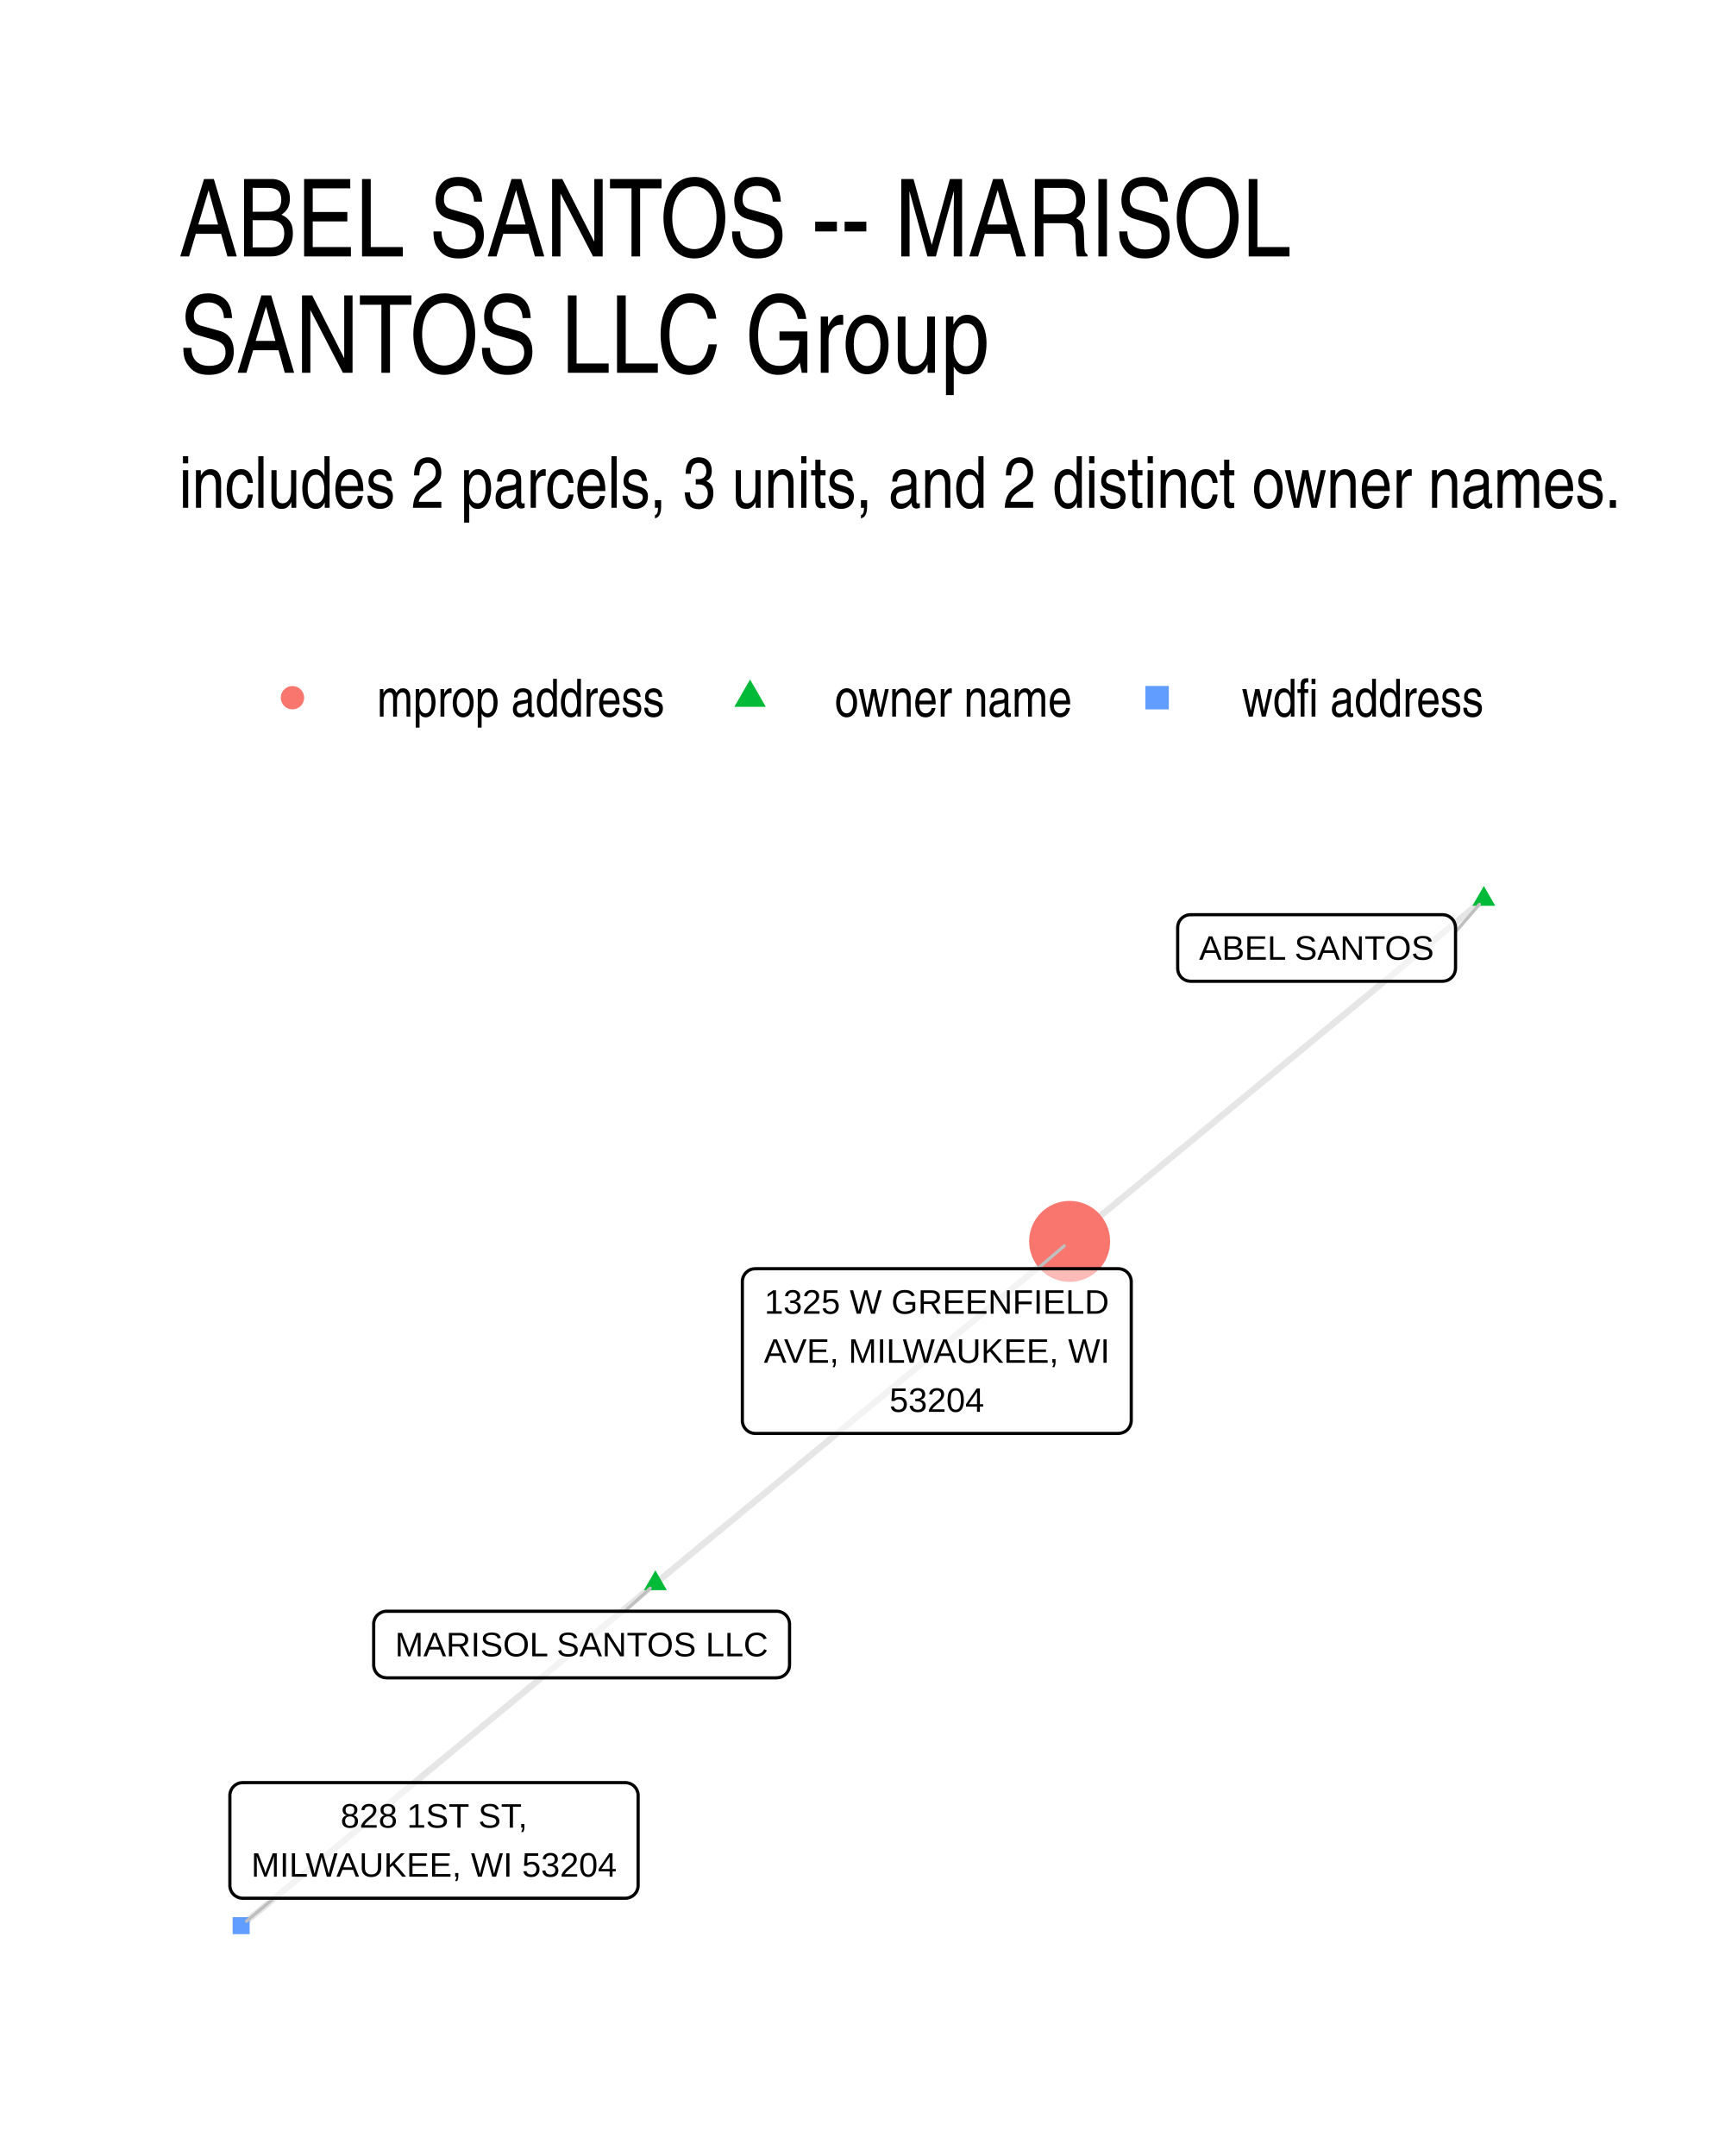
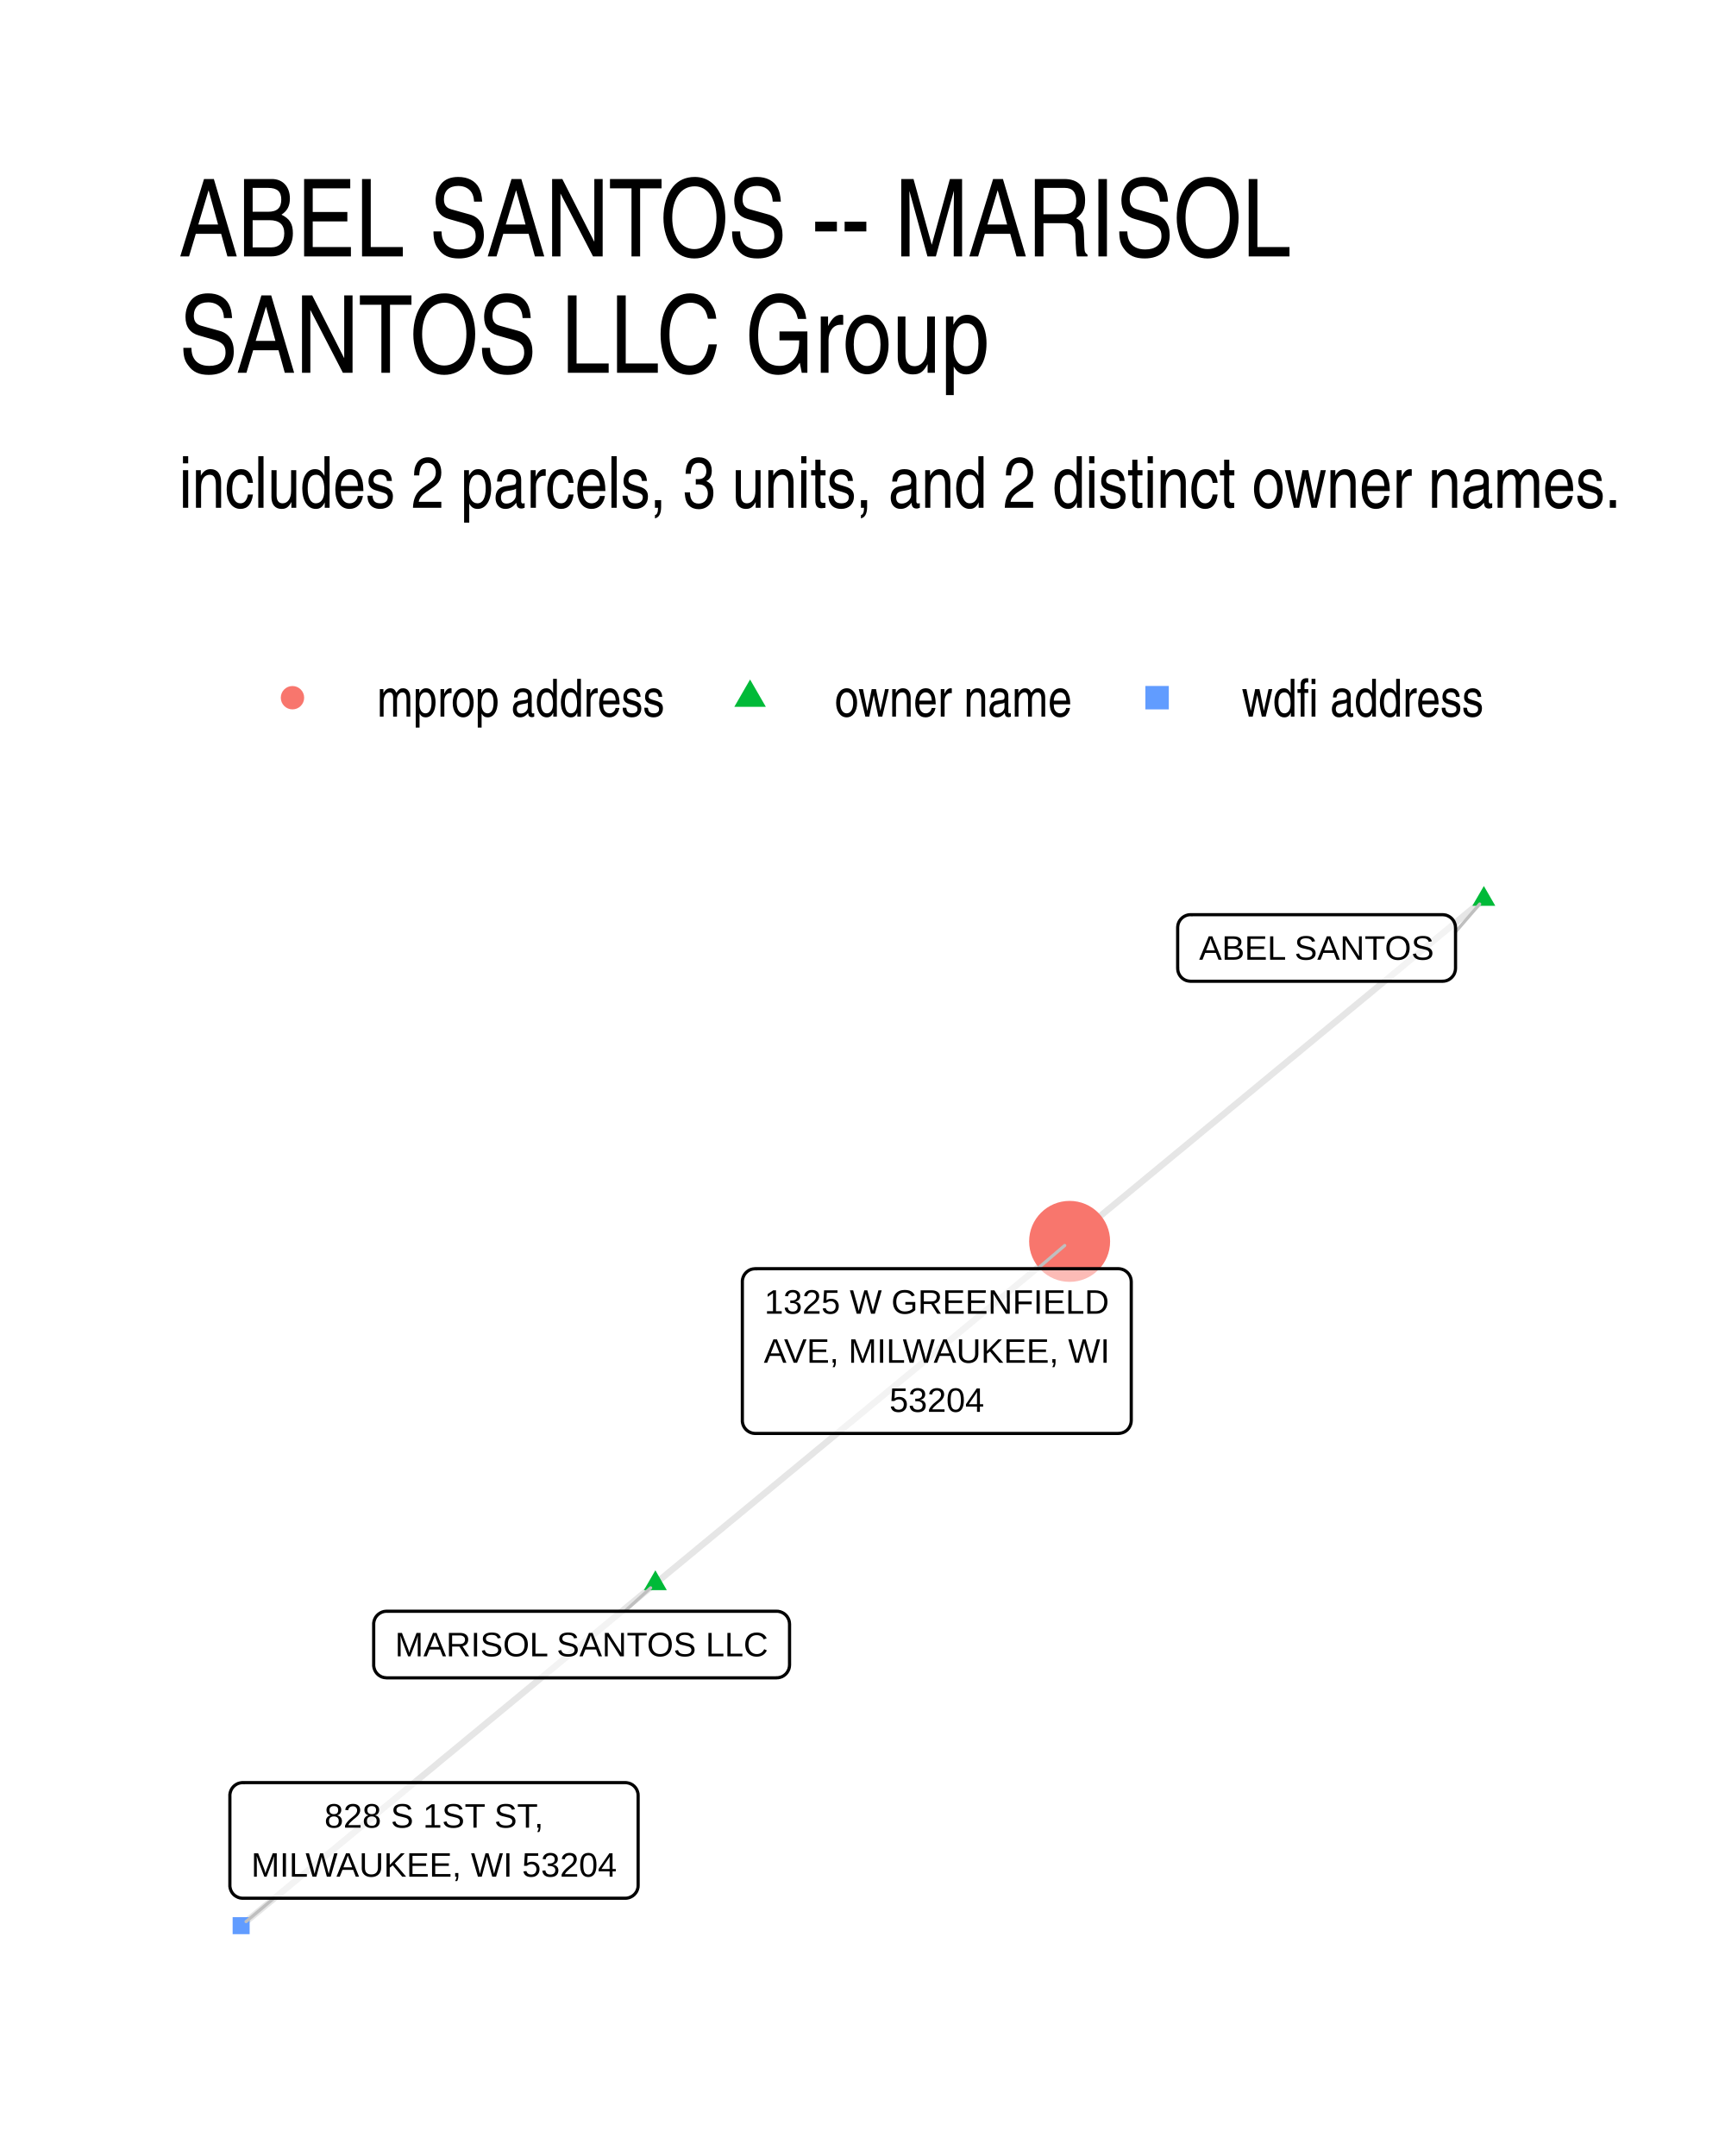
- <svg xmlns="http://www.w3.org/2000/svg" width="288.00pt" height="360.00pt" viewBox="0 0 288.00 360.00">
+ <svg xmlns="http://www.w3.org/2000/svg" width="384" height="480" viewBox="0 0 288 360">
  <g class="svglite">
    <defs>
-       <style type="text/css">
-     .svglite line, .svglite polyline, .svglite polygon, .svglite path, .svglite rect, .svglite circle {
-       fill: none;
-       stroke: #000000;
-       stroke-linecap: round;
-       stroke-linejoin: round;
-       stroke-miterlimit: 10.00;
-     }
-     .svglite text {
-       white-space: pre;
-     }
-     .svglite g.glyphgroup path {
-       fill: inherit;
-       stroke: none;
-     }
-   </style>
+       <style>.svglite line,.svglite polyline,.svglite polygon,.svglite path,.svglite circle{fill:none;stroke:#000000;stroke-linecap:round;stroke-linejoin:round;stroke-miterlimit:10.00}.svglite text{white-space:pre}.svglite g.glyphgroup path{fill:inherit;stroke:none}</style>
    </defs>
-     <rect width="100%" height="100%" style="stroke: none; fill: #FFFFFF;" />
+     <rect width="100%" height="100%" style="stroke-linecap:round;stroke-linejoin:round;stroke-miterlimit:10.00;stroke:none;fill:#FFFFFF" />
    <defs>
      <clipPath id="cpMC4wMHwyODguMDB8MC4wMHwzNjAuMDA=">
-         <rect x="0.00" y="0.00" width="288.00" height="360.00" />
+         <path d="M0 0h288v360H0z" />
      </clipPath>
    </defs>
    <g clip-path="url(#cpMC4wMHwyODguMDB8MC4wMHwzNjAuMDA=)">
-       <rect x="0.00" y="0.00" width="288.00" height="360.00" style="stroke-width: 1.07; stroke: none; fill: #FFFFFF;" />
+       <path d="M0 0h288v360H0z" style="stroke-width:1.07;stroke:none;fill:#FFFFFF" />
    </g>
    <defs>
      <clipPath id="cpMjkuODl8MjU4LjExfDE0MS41OHwzMzAuMTE=">
-         <rect x="29.89" y="141.58" width="228.22" height="188.53" />
+         <path d="M29.89 141.58h228.22v188.53H29.89z" />
      </clipPath>
    </defs>
    <g clip-path="url(#cpMjkuODl8MjU4LjExfDE0MS41OHwzMzAuMTE=)">
-       <polyline points="109.42,264.41 110.12,263.83 110.82,263.26 111.51,262.68 112.21,262.10 112.91,261.53 113.61,260.95 114.31,260.37 115.01,259.79 115.71,259.22 116.40,258.64 117.10,258.06 117.80,257.49 118.50,256.91 119.20,256.33 119.90,255.75 120.60,255.18 121.29,254.60 121.99,254.02 122.69,253.45 123.39,252.87 124.09,252.29 124.79,251.71 125.49,251.14 126.18,250.56 126.88,249.98 127.58,249.41 128.28,248.83 128.98,248.25 129.68,247.67 130.38,247.10 131.07,246.52 131.77,245.94 132.47,245.37 133.17,244.79 133.87,244.21 134.57,243.64 135.27,243.06 135.96,242.48 136.66,241.90 137.36,241.33 138.06,240.75 138.76,240.17 139.46,239.60 140.16,239.02 140.85,238.44 141.55,237.86 142.25,237.29 142.95,236.71 143.65,236.13 144.35,235.56 145.05,234.98 145.74,234.40 146.44,233.82 147.14,233.25 147.84,232.67 148.54,232.09 149.24,231.52 149.94,230.94 150.63,230.36 151.33,229.79 152.03,229.21 152.73,228.63 153.43,228.05 154.13,227.48 154.83,226.90 155.52,226.32 156.22,225.75 156.92,225.17 157.62,224.59 158.32,224.01 159.02,223.44 159.72,222.86 160.41,222.28 161.11,221.71 161.81,221.13 162.51,220.55 163.21,219.97 163.91,219.40 164.61,218.82 165.30,218.24 166.00,217.67 166.70,217.09 167.40,216.51 168.10,215.94 168.80,215.36 169.50,214.78 170.19,214.20 170.89,213.63 171.59,213.05 172.29,212.47 172.99,211.90 173.69,211.32 174.39,210.74 175.08,210.16 175.78,209.59 176.48,209.01 177.18,208.43 177.88,207.86 178.58,207.28 " style="stroke-width: 1.07; stroke: #000000; stroke-opacity: 0.10; stroke-linecap: butt;" />
-       <polyline points="109.42,264.41 108.72,264.99 108.02,265.56 107.32,266.14 106.62,266.72 105.93,267.30 105.23,267.87 104.53,268.45 103.83,269.03 103.13,269.60 102.43,270.18 101.73,270.76 101.04,271.34 100.34,271.91 99.64,272.49 98.94,273.07 98.24,273.64 97.54,274.22 96.84,274.80 96.15,275.38 95.45,275.95 94.75,276.53 94.05,277.11 93.35,277.68 92.65,278.26 91.95,278.84 91.26,279.41 90.56,279.99 89.86,280.57 89.16,281.15 88.46,281.72 87.76,282.30 87.06,282.88 86.37,283.45 85.67,284.03 84.97,284.61 84.27,285.19 83.57,285.76 82.87,286.34 82.17,286.92 81.48,287.49 80.78,288.07 80.08,288.65 79.38,289.23 78.68,289.80 77.98,290.38 77.29,290.96 76.59,291.53 75.89,292.11 75.19,292.69 74.49,293.26 73.79,293.84 73.09,294.42 72.40,295.00 71.70,295.57 71.00,296.15 70.30,296.73 69.60,297.30 68.90,297.88 68.20,298.46 67.51,299.04 66.81,299.61 66.11,300.19 65.41,300.77 64.71,301.34 64.01,301.92 63.31,302.50 62.62,303.08 61.92,303.65 61.22,304.23 60.52,304.81 59.82,305.38 59.12,305.96 58.42,306.54 57.73,307.12 57.03,307.69 56.33,308.27 55.63,308.85 54.93,309.42 54.23,310.00 53.53,310.58 52.84,311.15 52.14,311.73 51.44,312.31 50.74,312.89 50.04,313.46 49.34,314.04 48.64,314.62 47.95,315.19 47.25,315.77 46.55,316.35 45.85,316.93 45.15,317.50 44.45,318.08 43.75,318.66 43.06,319.23 42.36,319.81 41.66,320.39 40.96,320.97 40.26,321.54 " style="stroke-width: 1.07; stroke: #000000; stroke-opacity: 0.10; stroke-linecap: butt;" />
-       <polyline points="247.74,150.15 247.04,150.72 246.34,151.30 245.64,151.88 244.94,152.46 244.25,153.03 243.55,153.61 242.85,154.19 242.15,154.76 241.45,155.34 240.75,155.92 240.05,156.49 239.36,157.07 238.66,157.65 237.96,158.23 237.26,158.80 236.56,159.38 235.86,159.96 235.16,160.53 234.46,161.11 233.77,161.69 233.07,162.27 232.37,162.84 231.67,163.42 230.97,164.00 230.27,164.57 229.57,165.15 228.88,165.73 228.18,166.31 227.48,166.88 226.78,167.46 226.08,168.04 225.38,168.61 224.68,169.19 223.99,169.77 223.29,170.35 222.59,170.92 221.89,171.50 221.19,172.08 220.49,172.65 219.79,173.23 219.10,173.81 218.40,174.38 217.70,174.96 217.00,175.54 216.30,176.12 215.60,176.69 214.90,177.27 214.21,177.85 213.51,178.42 212.81,179.00 212.11,179.58 211.41,180.16 210.71,180.73 210.01,181.31 209.32,181.89 208.62,182.46 207.92,183.04 207.22,183.62 206.52,184.20 205.82,184.77 205.12,185.35 204.43,185.93 203.73,186.50 203.03,187.08 202.33,187.66 201.63,188.23 200.93,188.81 200.23,189.39 199.54,189.97 198.84,190.54 198.14,191.12 197.44,191.70 196.74,192.27 196.04,192.85 195.34,193.43 194.64,194.01 193.95,194.58 193.25,195.16 192.55,195.74 191.85,196.31 191.15,196.89 190.45,197.47 189.75,198.05 189.06,198.62 188.36,199.20 187.66,199.78 186.96,200.35 186.26,200.93 185.56,201.51 184.86,202.08 184.17,202.66 183.47,203.24 182.77,203.82 182.07,204.39 181.37,204.97 180.67,205.55 179.97,206.12 179.28,206.70 178.58,207.28 " style="stroke-width: 1.07; stroke: #000000; stroke-opacity: 0.10; stroke-linecap: butt;" />
-       <polygon points="109.42,262.20 111.33,265.52 107.50,265.52 " style="stroke-width: 0.71; stroke: none; fill: #00BA38;" />
-       <polygon points="247.74,147.94 249.65,151.25 245.82,151.25 " style="stroke-width: 0.71; stroke: none; fill: #00BA38;" />
-       <circle cx="178.58" cy="207.28" r="6.76" style="stroke-width: 0.71; stroke: none; fill: #F8766D;" />
-       <polygon points="38.84,322.96 41.68,322.96 41.68,320.12 38.84,320.12 " style="stroke-width: 0.71; stroke: none; fill: #619CFF;" />
-       <line x1="104.32" y1="269.04" x2="108.56" y2="265.19" style="stroke-width: 0.53; stroke: #BFBFBF;" />
-       <line x1="243.01" y1="155.61" x2="247.00" y2="151.00" style="stroke-width: 0.53; stroke: #BFBFBF;" />
-       <line x1="173.22" y1="211.84" x2="177.69" y2="208.03" style="stroke-width: 0.53; stroke: #BFBFBF;" />
-       <line x1="45.72" y1="316.96" x2="41.15" y2="320.79" style="stroke-width: 0.53; stroke: #BFBFBF;" />
-       <polygon points="64.55,280.16 129.66,280.16 129.57,280.15 129.92,280.14 130.26,280.07 130.59,279.95 130.89,279.77 131.16,279.55 131.39,279.29 131.57,279.00 131.71,278.68 131.79,278.34 131.82,278.00 131.82,278.00 131.82,271.20 131.82,271.20 131.79,270.85 131.71,270.51 131.57,270.19 131.39,269.90 131.16,269.64 130.89,269.42 130.59,269.25 130.26,269.12 129.92,269.05 129.66,269.04 64.55,269.04 64.81,269.05 64.46,269.04 64.11,269.08 63.78,269.18 63.47,269.33 63.18,269.53 62.93,269.77 62.72,270.04 62.56,270.35 62.45,270.68 62.39,271.02 62.39,271.20 62.39,278.00 62.39,277.82 62.39,278.17 62.45,278.51 62.56,278.84 62.72,279.15 62.93,279.43 63.18,279.67 63.47,279.87 63.78,280.02 64.11,280.11 64.46,280.15 " style="stroke-width: 0.53; fill: #FFFFFF; fill-opacity: 0.50;" />
-       <text x="97.10" y="276.56" text-anchor="middle" style="font-size: 5.69px; font-family: &quot;Liberation Sans&quot;;" textLength="62.23px" lengthAdjust="spacingAndGlyphs">MARISOL SANTOS LLC</text>
-       <polygon points="198.78,163.85 240.85,163.85 240.76,163.84 241.11,163.83 241.45,163.76 241.77,163.64 242.07,163.46 242.34,163.24 242.57,162.98 242.76,162.69 242.89,162.37 242.98,162.03 243.01,161.69 243.01,161.69 243.01,154.89 243.01,154.89 242.98,154.54 242.89,154.21 242.76,153.89 242.57,153.59 242.34,153.33 242.07,153.11 241.77,152.94 241.45,152.81 241.11,152.75 240.85,152.73 198.78,152.73 199.04,152.75 198.69,152.73 198.35,152.77 198.01,152.87 197.70,153.02 197.41,153.22 197.16,153.46 196.95,153.74 196.79,154.04 196.68,154.37 196.63,154.72 196.62,154.89 196.62,161.69 196.63,161.51 196.63,161.86 196.68,162.20 196.79,162.53 196.95,162.84 197.16,163.12 197.41,163.36 197.70,163.56 198.01,163.71 198.35,163.80 198.69,163.84 " style="stroke-width: 0.53; fill: #FFFFFF; fill-opacity: 0.50;" />
-       <text x="219.81" y="160.25" text-anchor="middle" style="font-size: 5.69px; font-family: &quot;Liberation Sans&quot;;" textLength="39.19px" lengthAdjust="spacingAndGlyphs">ABEL SANTOS</text>
-       <polygon points="126.10,239.35 186.71,239.35 186.62,239.35 186.97,239.33 187.31,239.26 187.64,239.14 187.94,238.97 188.21,238.75 188.44,238.49 188.62,238.19 188.76,237.87 188.84,237.54 188.87,237.19 188.87,237.19 188.87,214.00 188.87,214.00 188.84,213.66 188.76,213.32 188.62,213.00 188.44,212.71 188.21,212.45 187.94,212.23 187.64,212.05 187.31,211.93 186.97,211.86 186.71,211.84 126.10,211.84 126.36,211.86 126.01,211.85 125.66,211.89 125.33,211.98 125.02,212.13 124.73,212.33 124.48,212.57 124.27,212.85 124.11,213.16 124.00,213.49 123.94,213.83 123.94,214.00 123.94,237.19 123.94,237.02 123.94,237.36 124.00,237.71 124.11,238.04 124.27,238.34 124.48,238.62 124.73,238.86 125.02,239.06 125.33,239.21 125.66,239.31 126.01,239.35 " style="stroke-width: 0.53; fill: #FFFFFF; fill-opacity: 0.50;" />
-       <text x="156.40" y="219.36" text-anchor="middle" style="font-size: 5.69px; font-family: &quot;Liberation Sans&quot;;" textLength="57.50px" lengthAdjust="spacingAndGlyphs">1325 W GREENFIELD</text>
-       <text x="156.40" y="227.55" text-anchor="middle" style="font-size: 5.69px; font-family: &quot;Liberation Sans&quot;;" textLength="57.73px" lengthAdjust="spacingAndGlyphs">AVE, MILWAUKEE, WI</text>
-       <text x="156.40" y="235.75" text-anchor="middle" style="font-size: 5.69px; font-family: &quot;Liberation Sans&quot;;" textLength="15.78px" lengthAdjust="spacingAndGlyphs">53204</text>
-       <polygon points="40.54,316.96 104.38,316.96 104.30,316.96 104.64,316.95 104.98,316.88 105.31,316.75 105.61,316.58 105.88,316.36 106.11,316.10 106.30,315.81 106.43,315.49 106.52,315.15 106.54,314.80 106.54,314.80 106.54,299.81 106.54,299.81 106.52,299.47 106.43,299.13 106.30,298.81 106.11,298.51 105.88,298.25 105.61,298.03 105.31,297.86 104.98,297.74 104.64,297.67 104.38,297.65 40.54,297.65 40.80,297.67 40.45,297.65 40.10,297.70 39.77,297.79 39.46,297.94 39.17,298.14 38.92,298.38 38.71,298.66 38.55,298.97 38.44,299.30 38.38,299.64 38.38,299.81 38.38,314.80 38.38,314.63 38.38,314.98 38.44,315.32 38.55,315.65 38.71,315.96 38.92,316.24 39.17,316.48 39.46,316.67 39.77,316.82 40.10,316.92 40.45,316.96 " style="stroke-width: 0.53; fill: #FFFFFF; fill-opacity: 0.50;" />
-       <text x="72.46" y="305.17" text-anchor="middle" style="font-size: 5.69px; font-family: &quot;Liberation Sans&quot;;" textLength="31.16px" lengthAdjust="spacingAndGlyphs">828 1ST ST,</text>
-       <text x="72.46" y="313.36" text-anchor="middle" style="font-size: 5.69px; font-family: &quot;Liberation Sans&quot;;" textLength="60.97px" lengthAdjust="spacingAndGlyphs">MILWAUKEE, WI 53204</text>
+       <path d="m109.42 264.41.7-.58.7-.57.69-.58.7-.58.7-.57.7-.58.7-.58.7-.58.7-.57.69-.58.7-.58.7-.57.7-.58.7-.58.7-.58.7-.57.69-.58.7-.58.7-.57.7-.58.7-.58.7-.58.7-.57.69-.58.7-.58.7-.57.7-.58.7-.58.7-.58.7-.57.69-.58.7-.58.7-.57.7-.58.7-.58.7-.57.7-.58.69-.58.7-.58.7-.57.7-.58.7-.58.7-.57.7-.58.69-.58.7-.58.7-.57.7-.58.7-.58.7-.57.7-.58.69-.58.7-.58.7-.57.7-.58.7-.58.7-.57.7-.58.69-.58.7-.57.7-.58.7-.58.7-.58.7-.57.7-.58.69-.58.7-.57.7-.58.7-.58.7-.58.7-.57.7-.58.69-.58.7-.57.7-.58.7-.58.7-.58.7-.57.7-.58.69-.58.7-.57.7-.58.7-.58.7-.57.7-.58.7-.58.69-.58.7-.57.7-.58.7-.58.7-.57.7-.58.7-.58.69-.58.7-.57.7-.58.7-.58.7-.57.7-.58m-69.16 57.13-.7.58-.7.57-.7.58-.7.58-.69.58-.7.57-.7.58-.7.58-.7.57-.7.58-.7.58-.69.58-.7.57-.7.58-.7.58-.7.57-.7.58-.7.58-.69.58-.7.57-.7.58-.7.58-.7.57-.7.58-.7.58-.69.57-.7.58-.7.58-.7.58-.7.57-.7.58-.7.58-.69.57-.7.58-.7.58-.7.58-.7.57-.7.58-.7.58-.69.57-.7.58-.7.58-.7.58-.7.57-.7.58-.69.58-.7.57-.7.58-.7.58-.7.57-.7.58-.7.58-.69.58-.7.57-.7.58-.7.58-.7.57-.7.58-.7.58-.69.58-.7.57-.7.58-.7.58-.7.57-.7.58-.7.58-.69.58-.7.57-.7.58-.7.58-.7.57-.7.58-.7.58-.69.58-.7.57-.7.58-.7.58-.7.57-.7.58-.7.58-.69.57-.7.58-.7.58-.7.58-.7.57-.7.58-.7.58-.69.57-.7.58-.7.58-.7.58-.7.57-.7.58-.7.58-.69.57-.7.58-.7.58-.7.58-.7.57m207.48-171.39-.7.57-.7.58-.7.58-.7.58-.69.57-.7.58-.7.58-.7.57-.7.58-.7.58-.7.57-.69.58-.7.58-.7.58-.7.57-.7.58-.7.58-.7.57-.7.58-.69.58-.7.58-.7.57-.7.58-.7.58-.7.57-.7.58-.69.58-.7.58-.7.57-.7.58-.7.58-.7.57-.7.58-.69.58-.7.58-.7.57-.7.58-.7.58-.7.57-.7.58-.69.58-.7.57-.7.58-.7.58-.7.58-.7.57-.7.58-.69.58-.7.57-.7.58-.7.58-.7.58-.7.57-.7.58-.69.58-.7.57-.7.58-.7.58-.7.58-.7.57-.7.58-.69.58-.7.57-.7.58-.7.58-.7.57-.7.58-.7.58-.69.58-.7.57-.7.58-.7.58-.7.57-.7.58-.7.58-.7.58-.69.57-.7.58-.7.58-.7.57-.7.58-.7.58-.7.58-.69.57-.7.58-.7.58-.7.57-.7.58-.7.58-.7.57-.69.58-.7.58-.7.58-.7.57-.7.58-.7.58-.7.57-.69.58-.7.58" style="stroke-width:1.07;stroke:#000000;stroke-opacity:0.10;stroke-linecap:butt" />
+       <path d="m109.42 262.2 1.91 3.32h-3.83zm138.32-114.26 1.91 3.31h-3.83z" style="stroke-width:0.71;stroke:none;fill:#00BA38" />
+       <circle cx="178.58" cy="207.28" r="6.76" style="stroke-width:0.71;stroke:none;fill:#F8766D" />
+       <path d="M38.84 322.96h2.84v-2.84h-2.84z" style="stroke-width:0.71;stroke:none;fill:#619CFF" />
+       <path d="m104.32 269.04 4.31-3.91m134.38-109.52 4.03-4.66m-73.82 60.89 4.54-3.87M45.72 316.96l-4.64 3.9" style="stroke-width:0.53;stroke:#BFBFBF" />
+       <path d="M64.55 280.16h65.11l-.09-.01.35-.01.34-.07.33-.12.3-.18.27-.22.23-.26.18-.29.14-.32.08-.34.03-.34v-6.8l-.03-.35-.08-.34-.14-.32-.18-.29-.23-.26-.27-.22-.3-.17-.33-.13-.34-.07-.26-.01H64.55l.26.01-.35-.01-.35.04-.33.1-.31.15-.29.2-.25.24-.21.27-.16.31-.11.33-.06.34V278v-.18.35l.06.34.11.33.16.31.21.28.25.24.29.2.31.15.33.09.35.04z" style="stroke-width:0.53;fill:#FFFFFF;fill-opacity:0.50" />
+       <text x="97.1" y="276.56" lengthAdjust="spacingAndGlyphs" style="font-size:5.69px;font-family:&quot;Liberation Sans&quot;" text-anchor="middle" textLength="62.23">MARISOL SANTOS LLC</text>
+       <path d="M198.78 163.85h42.07l-.09-.01.35-.01.34-.07.32-.12.3-.18.27-.22.23-.26.19-.29.13-.32.09-.34.03-.34v-6.8l-.03-.35-.09-.33-.13-.32-.19-.3-.23-.26-.27-.22-.3-.17-.32-.13-.34-.06-.26-.02h-42.07l.26.02-.35-.02-.34.04-.34.1-.31.15-.29.2-.25.24-.21.28-.16.3-.11.33-.05.35-.01.17v6.8l.01-.18v.35l.05.34.11.33.16.31.21.28.25.24.29.2.31.15.34.09.34.04z" style="stroke-width:0.53;fill:#FFFFFF;fill-opacity:0.50" />
+       <text x="219.81" y="160.25" lengthAdjust="spacingAndGlyphs" style="font-size:5.69px;font-family:&quot;Liberation Sans&quot;" text-anchor="middle" textLength="39.19">ABEL SANTOS</text>
+       <path d="M126.1 239.35h60.61-.09l.35-.02.34-.07.33-.12.3-.17.27-.22.23-.26.18-.3.14-.32.08-.33.03-.35V214l-.03-.34-.08-.34-.14-.32-.18-.29-.23-.26-.27-.22-.3-.18-.33-.12-.34-.07-.26-.02H126.1l.26.02-.35-.01-.35.04-.33.09-.31.15-.29.2-.25.24-.21.28-.16.31-.11.33-.06.34v23.36-.17.34l.06.35.11.33.16.3.21.28.25.24.29.2.31.15.33.1.35.04z" style="stroke-width:0.53;fill:#FFFFFF;fill-opacity:0.50" />
+       <text x="156.4" y="219.36" lengthAdjust="spacingAndGlyphs" style="font-size:5.69px;font-family:&quot;Liberation Sans&quot;" text-anchor="middle" textLength="57.5">1325 W GREENFIELD</text>
+       <text x="156.4" y="227.55" lengthAdjust="spacingAndGlyphs" style="font-size:5.69px;font-family:&quot;Liberation Sans&quot;" text-anchor="middle" textLength="57.73">AVE, MILWAUKEE, WI</text>
+       <text x="156.4" y="235.75" lengthAdjust="spacingAndGlyphs" style="font-size:5.69px;font-family:&quot;Liberation Sans&quot;" text-anchor="middle" textLength="15.78">53204</text>
+       <path d="M40.54 316.96h63.84-.08l.34-.01.34-.07.33-.13.3-.17.27-.22.23-.26.19-.29.13-.32.09-.34.02-.35v-14.99l-.02-.34-.09-.34-.13-.32-.19-.3-.23-.26-.27-.22-.3-.17-.33-.12-.34-.07-.26-.02H40.54l.26.02-.35-.02-.35.05-.33.09-.31.15-.29.2-.25.24-.21.28-.16.31-.11.33-.06.34v15.16-.17.35l.06.34.11.33.16.31.21.28.25.24.29.19.31.15.33.1.35.04z" style="stroke-width:0.53;fill:#FFFFFF;fill-opacity:0.50" />
+       <text x="72.46" y="305.17" lengthAdjust="spacingAndGlyphs" style="font-size:5.69px;font-family:&quot;Liberation Sans&quot;" text-anchor="middle" textLength="36.53">828 S 1ST ST,</text>
+       <text x="72.46" y="313.36" lengthAdjust="spacingAndGlyphs" style="font-size:5.69px;font-family:&quot;Liberation Sans&quot;" text-anchor="middle" textLength="60.97">MILWAUKEE, WI 53204</text>
    </g>
    <g clip-path="url(#cpMC4wMHwyODguMDB8MC4wMHwzNjAuMDA=)">
-       <circle cx="48.83" cy="116.50" r="1.95" style="stroke-width: 0.71; stroke: none; fill: #F8766D;" />
-       <polygon points="125.23,113.46 127.86,118.02 122.60,118.02 " style="stroke-width: 0.71; stroke: none; fill: #00BA38;" />
-       <polygon points="191.23,118.45 195.14,118.45 195.14,114.54 191.23,114.54 " style="stroke-width: 0.71; stroke: none; fill: #619CFF;" />
-       <text x="62.95" y="119.66" style="font-size: 8.80px; font-weight: 0; font-family: &quot;Nimbus Sans Narrow&quot;;" textLength="48.16px" lengthAdjust="spacingAndGlyphs">mprop address</text>
-       <text x="139.35" y="119.66" style="font-size: 8.80px; font-weight: 0; font-family: &quot;Nimbus Sans Narrow&quot;;" textLength="39.72px" lengthAdjust="spacingAndGlyphs">owner name</text>
-       <text x="207.31" y="119.66" style="font-size: 8.80px; font-weight: 0; font-family: &quot;Nimbus Sans Narrow&quot;;" textLength="40.50px" lengthAdjust="spacingAndGlyphs">wdfi address</text>
-       <text x="29.89" y="84.79" style="font-size: 12.00px; font-weight: 0; font-family: &quot;Nimbus Sans Narrow&quot;;" textLength="241.17px" lengthAdjust="spacingAndGlyphs">includes 2 parcels, 3 units, and 2 distinct owner names.</text>
-       <text x="29.89" y="42.81" style="font-size: 18.00px; font-weight: 0; font-family: &quot;Nimbus Sans Narrow&quot;;" textLength="191.88px" lengthAdjust="spacingAndGlyphs">ABEL SANTOS -- MARISOL</text>
-       <text x="29.89" y="62.25" style="font-size: 18.00px; font-weight: 0; font-family: &quot;Nimbus Sans Narrow&quot;;" textLength="142.67px" lengthAdjust="spacingAndGlyphs">SANTOS LLC Group</text>
+       <circle cx="48.83" cy="116.5" r="1.95" style="stroke-width:0.71;stroke:none;fill:#F8766D" />
+       <path d="m125.23 113.46 2.63 4.56h-5.26z" style="stroke-width:0.71;stroke:none;fill:#00BA38" />
+       <path d="M191.23 118.45h3.91v-3.91h-3.91z" style="stroke-width:0.71;stroke:none;fill:#619CFF" />
+       <text x="62.95" y="119.66" lengthAdjust="spacingAndGlyphs" style="font-size:8.80px;font-weight:0;font-family:&quot;Nimbus Sans Narrow&quot;" textLength="48.16">mprop address</text>
+       <text x="139.35" y="119.66" lengthAdjust="spacingAndGlyphs" style="font-size:8.80px;font-weight:0;font-family:&quot;Nimbus Sans Narrow&quot;" textLength="39.72">owner name</text>
+       <text x="207.31" y="119.66" lengthAdjust="spacingAndGlyphs" style="font-size:8.80px;font-weight:0;font-family:&quot;Nimbus Sans Narrow&quot;" textLength="40.5">wdfi address</text>
+       <text x="29.89" y="84.79" lengthAdjust="spacingAndGlyphs" style="font-size:12.00px;font-weight:0;font-family:&quot;Nimbus Sans Narrow&quot;" textLength="241.17">includes 2 parcels, 3 units, and 2 distinct owner names.</text>
+       <text x="29.89" y="42.81" lengthAdjust="spacingAndGlyphs" style="font-size:18.00px;font-weight:0;font-family:&quot;Nimbus Sans Narrow&quot;" textLength="191.88">ABEL SANTOS -- MARISOL</text>
+       <text x="29.89" y="62.25" lengthAdjust="spacingAndGlyphs" style="font-size:18.00px;font-weight:0;font-family:&quot;Nimbus Sans Narrow&quot;" textLength="142.67">SANTOS LLC Group</text>
    </g>
  </g>
</svg>
